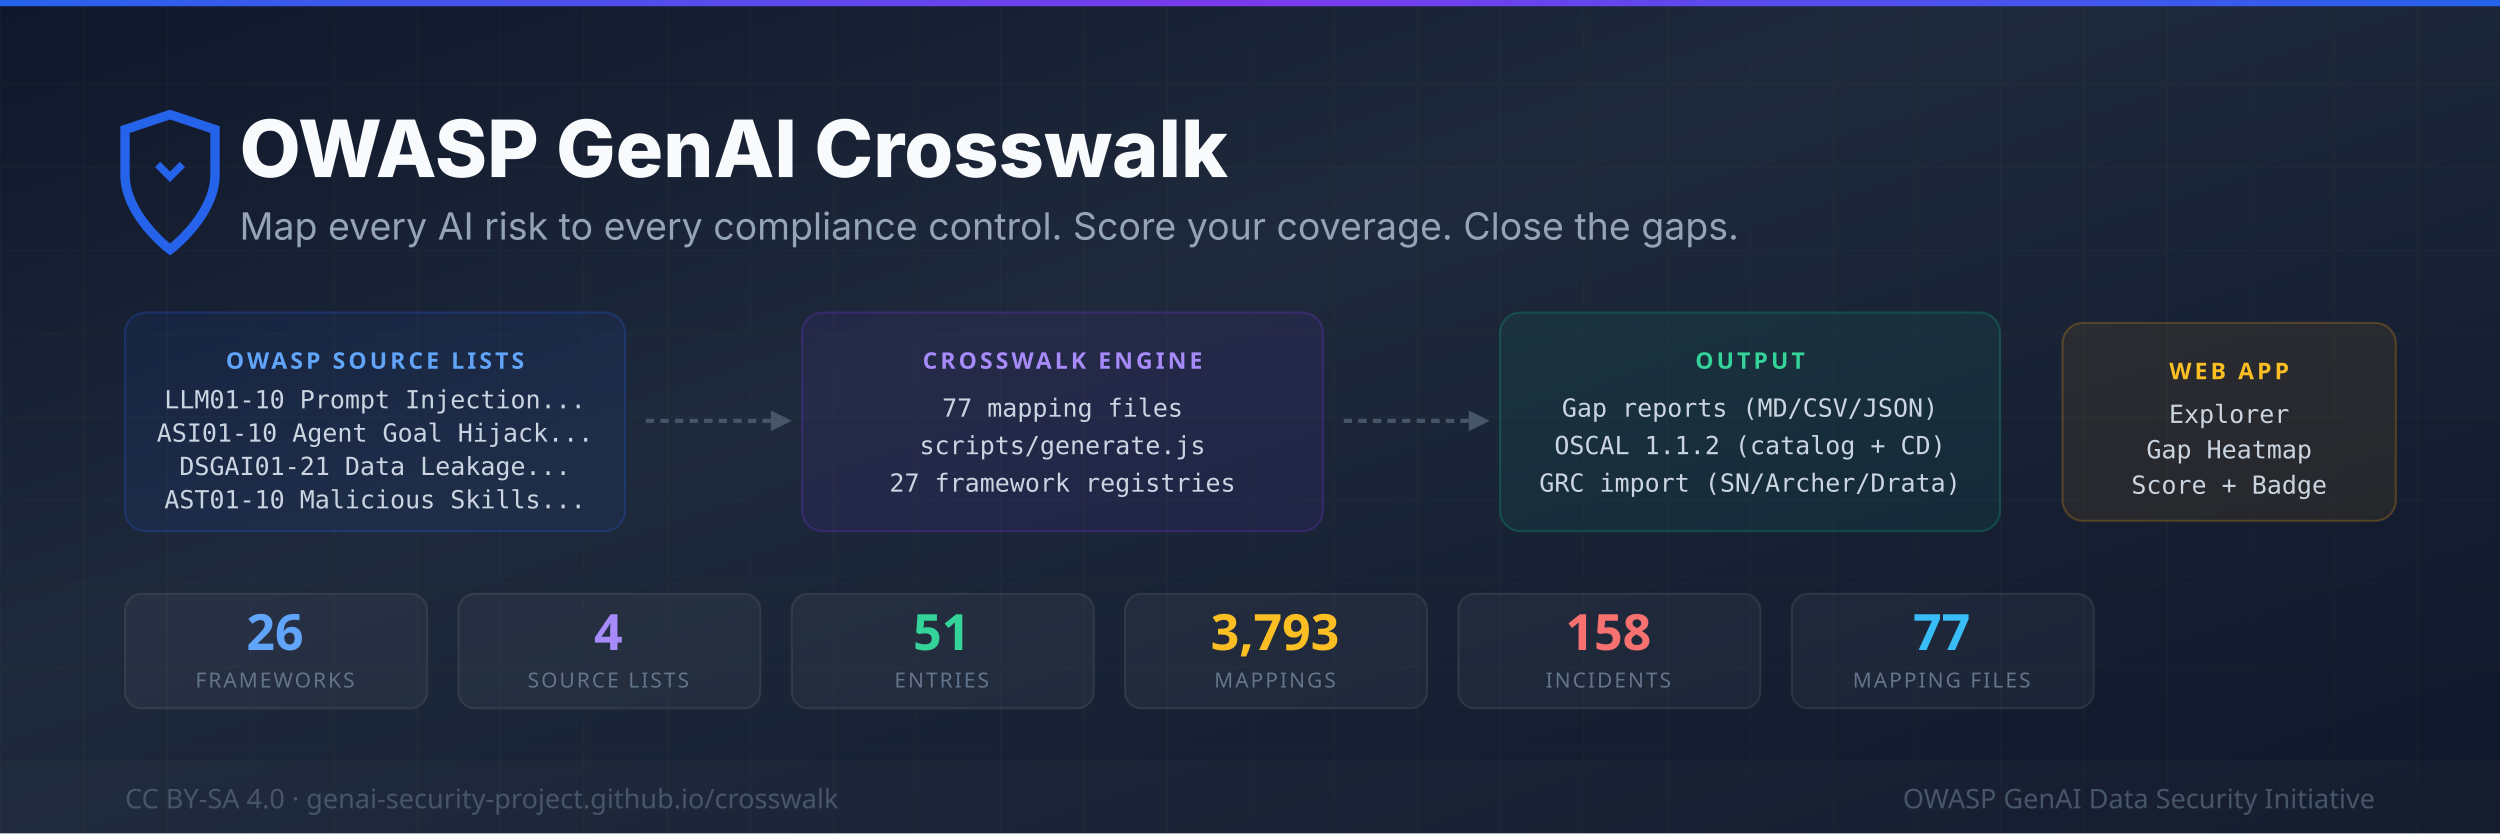
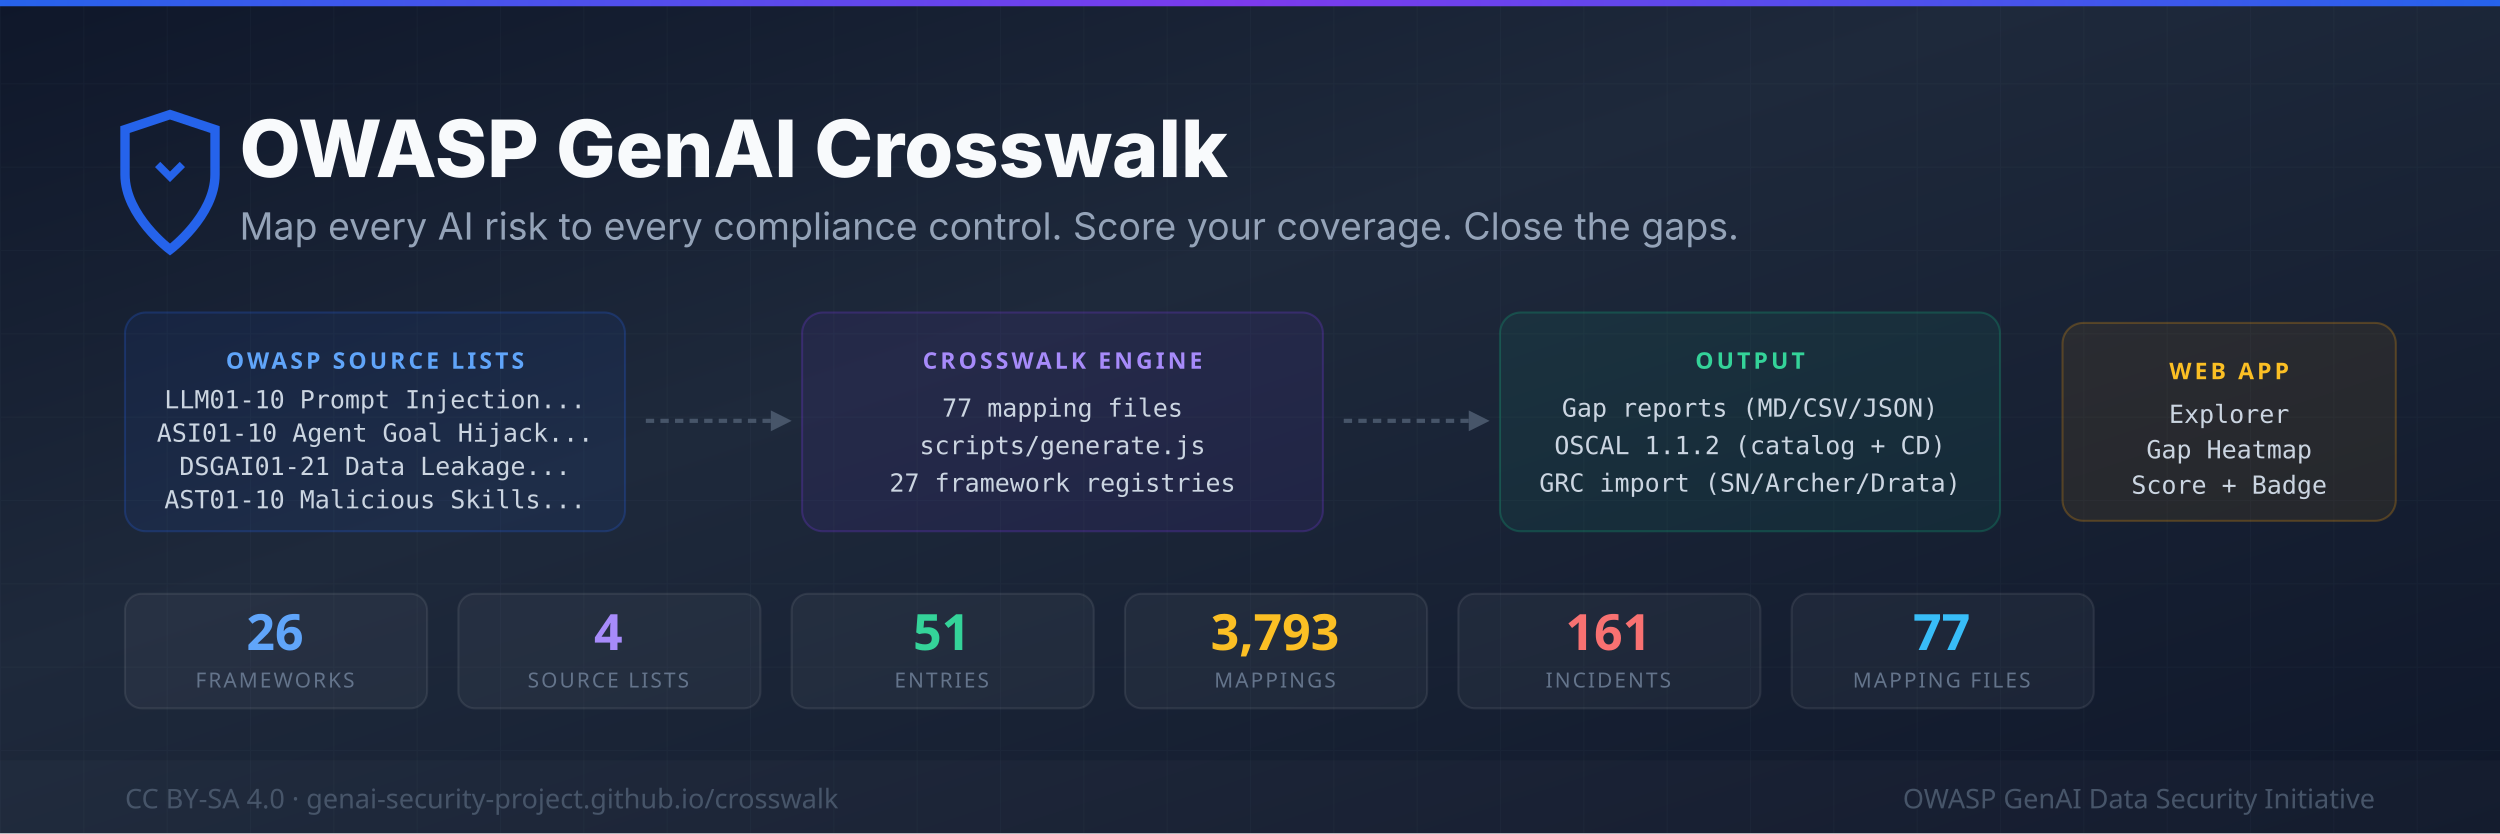
<svg xmlns="http://www.w3.org/2000/svg" width="1200" height="400" viewBox="0 0 1200 400">
  <defs>
    <linearGradient id="bg" x1="0%" y1="0%" x2="100%" y2="100%">
      <stop offset="0%" style="stop-color:#0f172a" />
      <stop offset="40%" style="stop-color:#1e293b" />
      <stop offset="100%" style="stop-color:#0f172a" />
    </linearGradient>
    <linearGradient id="accent" x1="0%" y1="0%" x2="100%" y2="0%">
      <stop offset="0%" style="stop-color:#2563eb" />
      <stop offset="50%" style="stop-color:#7c3aed" />
      <stop offset="100%" style="stop-color:#2563eb" />
    </linearGradient>
    <pattern id="grid" width="40" height="40" patternUnits="userSpaceOnUse">
      <path d="M 40 0 L 0 0 0 40" fill="none" stroke="rgba(148,163,184,0.04)" stroke-width="1" />
    </pattern>
  </defs>
  <rect width="1200" height="400" fill="url(#bg)" />
  <rect width="1200" height="400" fill="url(#grid)" />
  <rect y="0" width="1200" height="3" fill="url(#accent)" />
  <g transform="translate(60,55)">
    <path d="M24 4l-12-4-12 4v12c0 11 12 20 12 20s12-9 12-20V4z" fill="none" stroke="#2563eb" stroke-width="2.5" transform="scale(1.8)" />
    <path d="M12 18l4-4-1.4-1.4L12 15.2 9.4 12.6 8 14l4 4z" fill="#2563eb" transform="scale(1.8)" />
  </g>
  <text x="115" y="85" font-family="system-ui,-apple-system,sans-serif" font-size="38" font-weight="800" fill="#f8fafc">OWASP GenAI Crosswalk</text>
  <text x="115" y="115" font-family="system-ui,-apple-system,sans-serif" font-size="18" fill="#94a3b8">Map every AI risk to every compliance control. Score your coverage. Close the gaps.</text>
  <rect x="60" y="150" width="240" height="105" rx="10" fill="rgba(37,99,235,0.08)" stroke="rgba(37,99,235,0.25)" stroke-width="1" />
  <text x="180" y="177" font-family="system-ui,sans-serif" font-size="11" fill="#60a5fa" text-anchor="middle" font-weight="700" letter-spacing="1.5">OWASP SOURCE LISTS</text>
  <text x="180" y="196" font-family="monospace" font-size="12" fill="#cbd5e1" text-anchor="middle">LLM01-10   Prompt Injection...</text>
  <text x="180" y="212" font-family="monospace" font-size="12" fill="#cbd5e1" text-anchor="middle">ASI01-10   Agent Goal Hijack...</text>
  <text x="180" y="228" font-family="monospace" font-size="12" fill="#cbd5e1" text-anchor="middle">DSGAI01-21 Data Leakage...</text>
  <text x="180" y="244" font-family="monospace" font-size="12" fill="#cbd5e1" text-anchor="middle">AST01-10   Malicious Skills...</text>
  <line x1="310" y1="202" x2="370" y2="202" stroke="#475569" stroke-width="2" stroke-dasharray="4,3" />
  <polygon points="370,197 380,202 370,207" fill="#475569" />
  <rect x="385" y="150" width="250" height="105" rx="10" fill="rgba(124,58,237,0.08)" stroke="rgba(124,58,237,0.25)" stroke-width="1" />
  <text x="510" y="177" font-family="system-ui,sans-serif" font-size="11" fill="#a78bfa" text-anchor="middle" font-weight="700" letter-spacing="1.5">CROSSWALK ENGINE</text>
  <text x="510" y="200" font-family="monospace" font-size="12" fill="#cbd5e1" text-anchor="middle">77 mapping files</text>
  <text x="510" y="218" font-family="monospace" font-size="12" fill="#cbd5e1" text-anchor="middle">scripts/generate.js</text>
  <text x="510" y="236" font-family="monospace" font-size="12" fill="#cbd5e1" text-anchor="middle">27 framework registries</text>
  <line x1="645" y1="202" x2="705" y2="202" stroke="#475569" stroke-width="2" stroke-dasharray="4,3" />
  <polygon points="705,197 715,202 705,207" fill="#475569" />
  <rect x="720" y="150" width="240" height="105" rx="10" fill="rgba(16,185,129,0.08)" stroke="rgba(16,185,129,0.25)" stroke-width="1" />
  <text x="840" y="177" font-family="system-ui,sans-serif" font-size="11" fill="#34d399" text-anchor="middle" font-weight="700" letter-spacing="1.5">OUTPUT</text>
  <text x="840" y="200" font-family="monospace" font-size="12" fill="#cbd5e1" text-anchor="middle">Gap reports  (MD/CSV/JSON)</text>
  <text x="840" y="218" font-family="monospace" font-size="12" fill="#cbd5e1" text-anchor="middle">OSCAL 1.1.2  (catalog + CD)</text>
  <text x="840" y="236" font-family="monospace" font-size="12" fill="#cbd5e1" text-anchor="middle">GRC import   (SN/Archer/Drata)</text>
  <rect x="990" y="155" width="160" height="95" rx="10" fill="rgba(245,158,11,0.08)" stroke="rgba(245,158,11,0.25)" stroke-width="1" />
  <text x="1070" y="182" font-family="system-ui,sans-serif" font-size="11" fill="#fbbf24" text-anchor="middle" font-weight="700" letter-spacing="1.5">WEB APP</text>
  <text x="1070" y="203" font-family="monospace" font-size="12" fill="#cbd5e1" text-anchor="middle">Explorer</text>
  <text x="1070" y="220" font-family="monospace" font-size="12" fill="#cbd5e1" text-anchor="middle">Gap Heatmap</text>
  <text x="1070" y="237" font-family="monospace" font-size="12" fill="#cbd5e1" text-anchor="middle">Score + Badge</text>
  <rect x="60" y="285" width="145" height="55" rx="8" fill="rgba(255,255,255,0.04)" stroke="rgba(255,255,255,0.08)" stroke-width="1" />
  <text x="132" y="312" font-family="system-ui,sans-serif" font-size="24" font-weight="800" fill="#60a5fa" text-anchor="middle">26</text>
  <text x="132" y="330" font-family="system-ui,sans-serif" font-size="10" fill="#64748b" text-anchor="middle" letter-spacing="1">FRAMEWORKS</text>
  <rect x="220" y="285" width="145" height="55" rx="8" fill="rgba(255,255,255,0.04)" stroke="rgba(255,255,255,0.08)" stroke-width="1" />
  <text x="292" y="312" font-family="system-ui,sans-serif" font-size="24" font-weight="800" fill="#a78bfa" text-anchor="middle">4</text>
  <text x="292" y="330" font-family="system-ui,sans-serif" font-size="10" fill="#64748b" text-anchor="middle" letter-spacing="1">SOURCE LISTS</text>
  <rect x="380" y="285" width="145" height="55" rx="8" fill="rgba(255,255,255,0.04)" stroke="rgba(255,255,255,0.08)" stroke-width="1" />
  <text x="452" y="312" font-family="system-ui,sans-serif" font-size="24" font-weight="800" fill="#34d399" text-anchor="middle">51</text>
  <text x="452" y="330" font-family="system-ui,sans-serif" font-size="10" fill="#64748b" text-anchor="middle" letter-spacing="1">ENTRIES</text>
  <rect x="540" y="285" width="145" height="55" rx="8" fill="rgba(255,255,255,0.04)" stroke="rgba(255,255,255,0.08)" stroke-width="1" />
  <text x="612" y="312" font-family="system-ui,sans-serif" font-size="24" font-weight="800" fill="#fbbf24" text-anchor="middle">3,793</text>
  <text x="612" y="330" font-family="system-ui,sans-serif" font-size="10" fill="#64748b" text-anchor="middle" letter-spacing="1">MAPPINGS</text>
  <rect x="700" y="285" width="145" height="55" rx="8" fill="rgba(255,255,255,0.04)" stroke="rgba(255,255,255,0.08)" stroke-width="1" />
-   <text x="772" y="312" font-family="system-ui,sans-serif" font-size="24" font-weight="800" fill="#f87171" text-anchor="middle">158</text>
+   <text x="772" y="312" font-family="system-ui,sans-serif" font-size="24" font-weight="800" fill="#f87171" text-anchor="middle">161</text>
  <text x="772" y="330" font-family="system-ui,sans-serif" font-size="10" fill="#64748b" text-anchor="middle" letter-spacing="1">INCIDENTS</text>
  <rect x="860" y="285" width="145" height="55" rx="8" fill="rgba(255,255,255,0.04)" stroke="rgba(255,255,255,0.08)" stroke-width="1" />
  <text x="932" y="312" font-family="system-ui,sans-serif" font-size="24" font-weight="800" fill="#38bdf8" text-anchor="middle">77</text>
  <text x="932" y="330" font-family="system-ui,sans-serif" font-size="10" fill="#64748b" text-anchor="middle" letter-spacing="1">MAPPING FILES</text>
  <rect y="365" width="1200" height="35" fill="rgba(255,255,255,0.02)" />
  <text x="60" y="388" font-family="system-ui,sans-serif" font-size="13" fill="#475569">CC BY-SA 4.0  ·  genai-security-project.github.io/crosswalk</text>
  <text x="1140" y="388" font-family="system-ui,sans-serif" font-size="13" fill="#475569" text-anchor="end">OWASP GenAI Data Security Initiative</text>
</svg>
